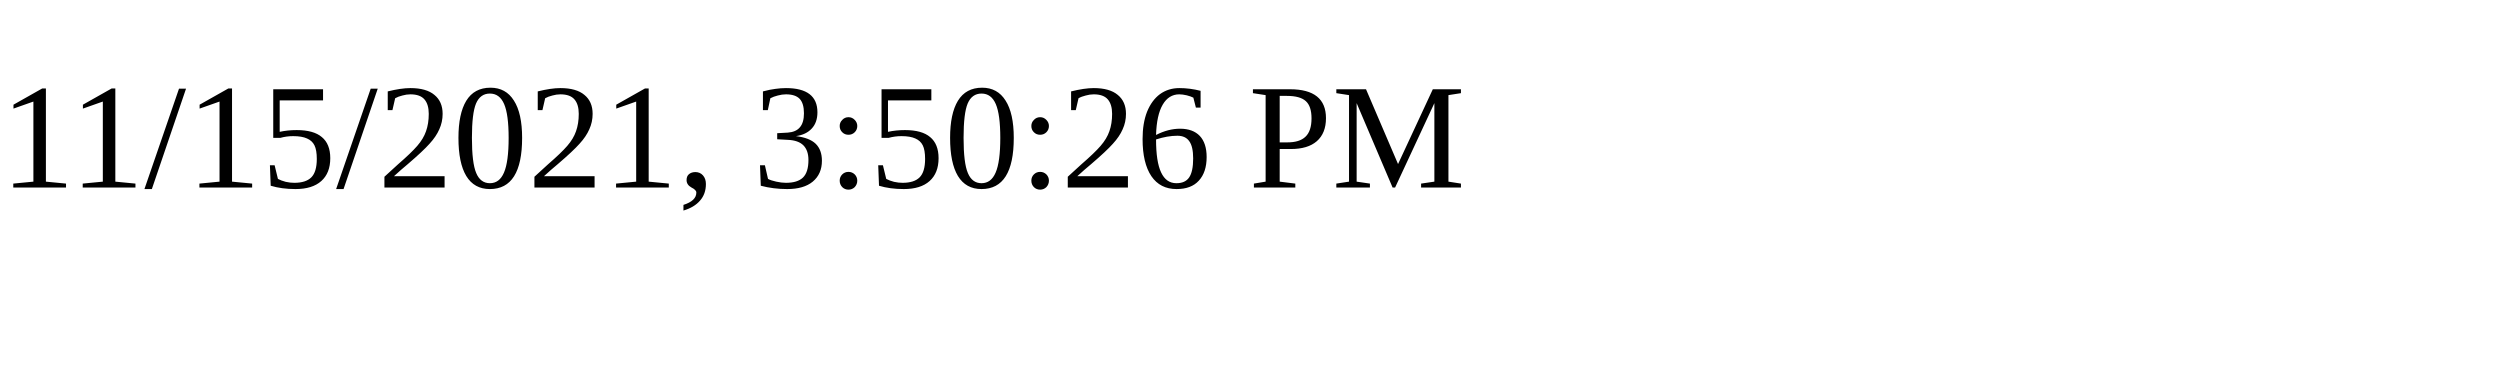
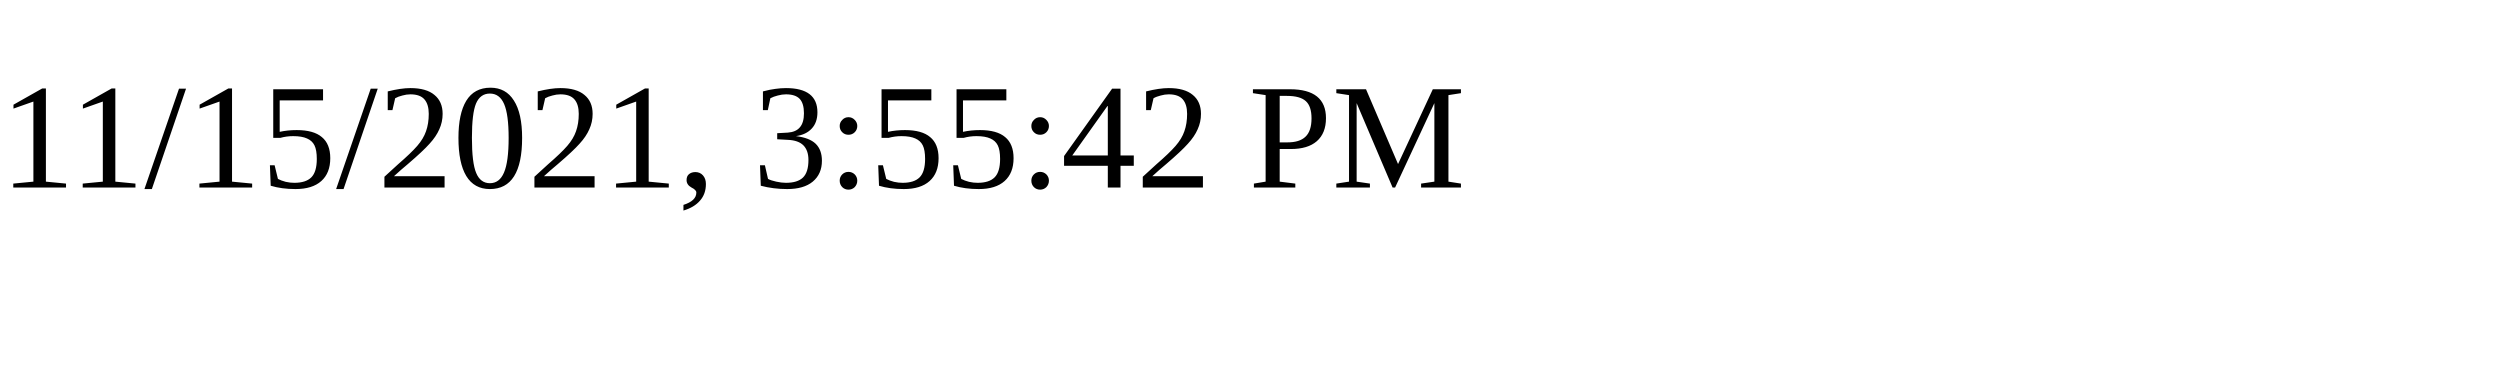
<svg xmlns="http://www.w3.org/2000/svg" height="30" width="200">
-   <text x="0" y="15">11/15/2021, 3:50:26 PM</text>
+   <text x="0" y="15">11/15/2021, 3:55:42 PM</text>
</svg>
